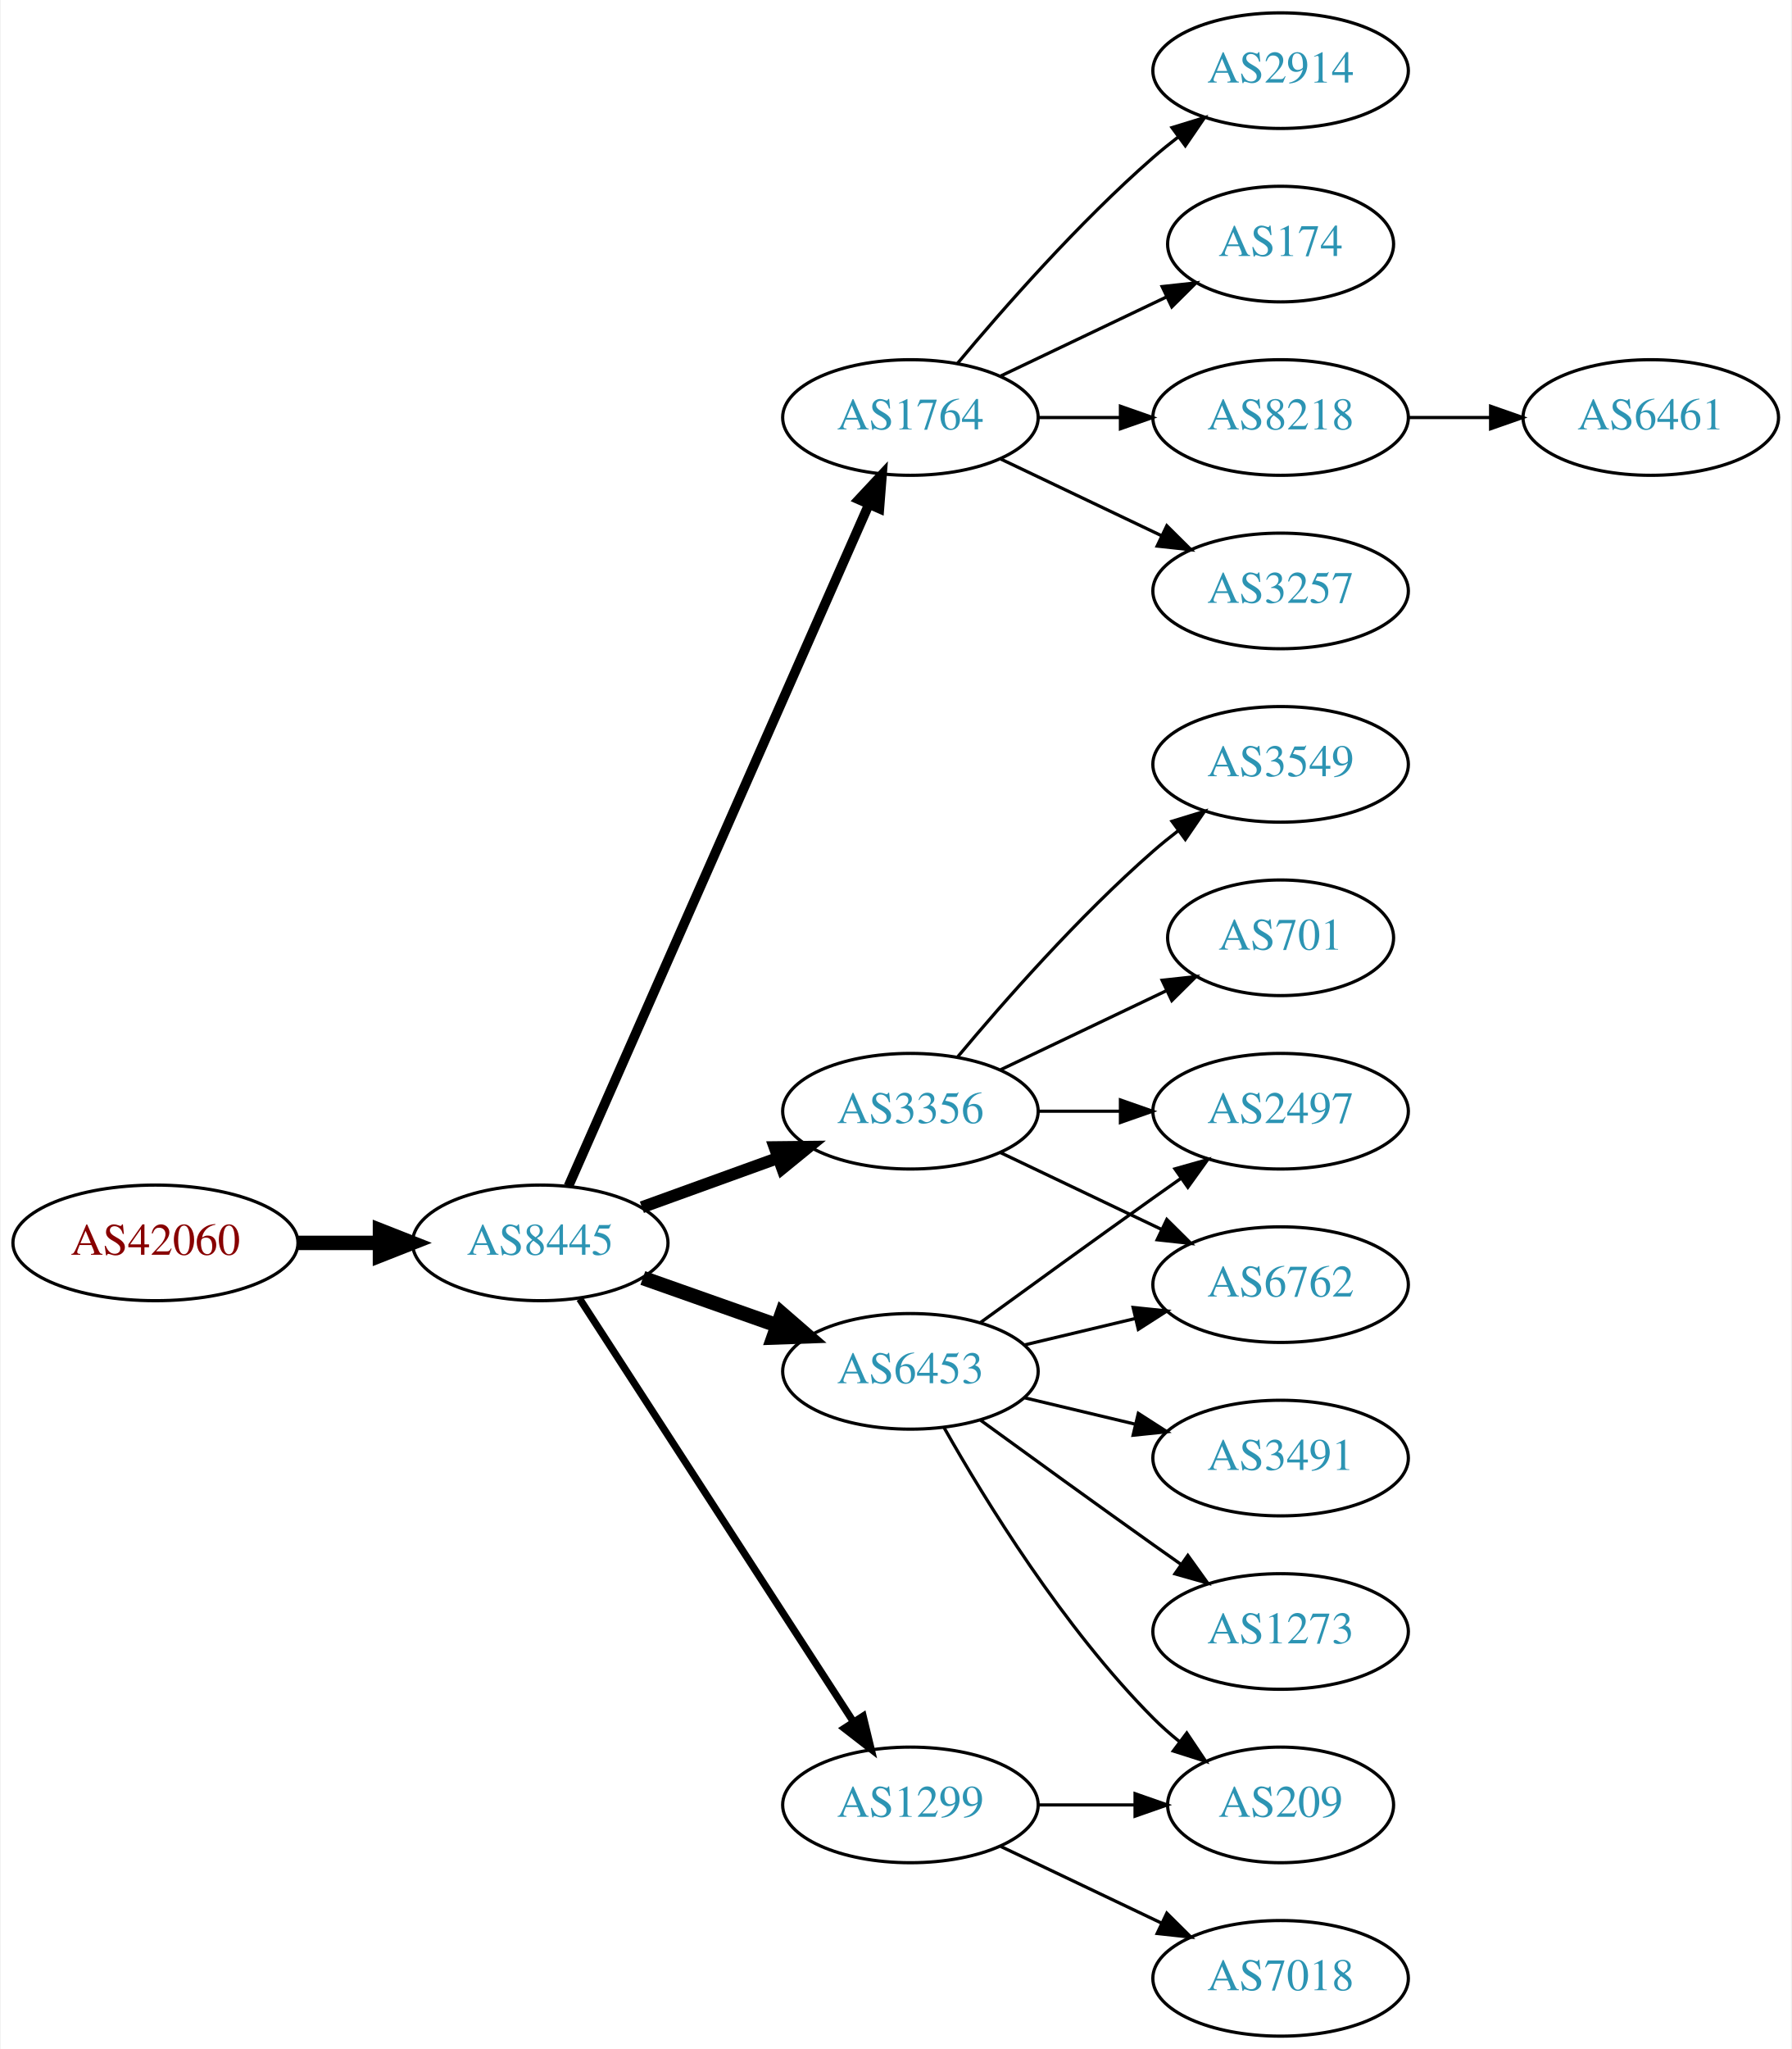
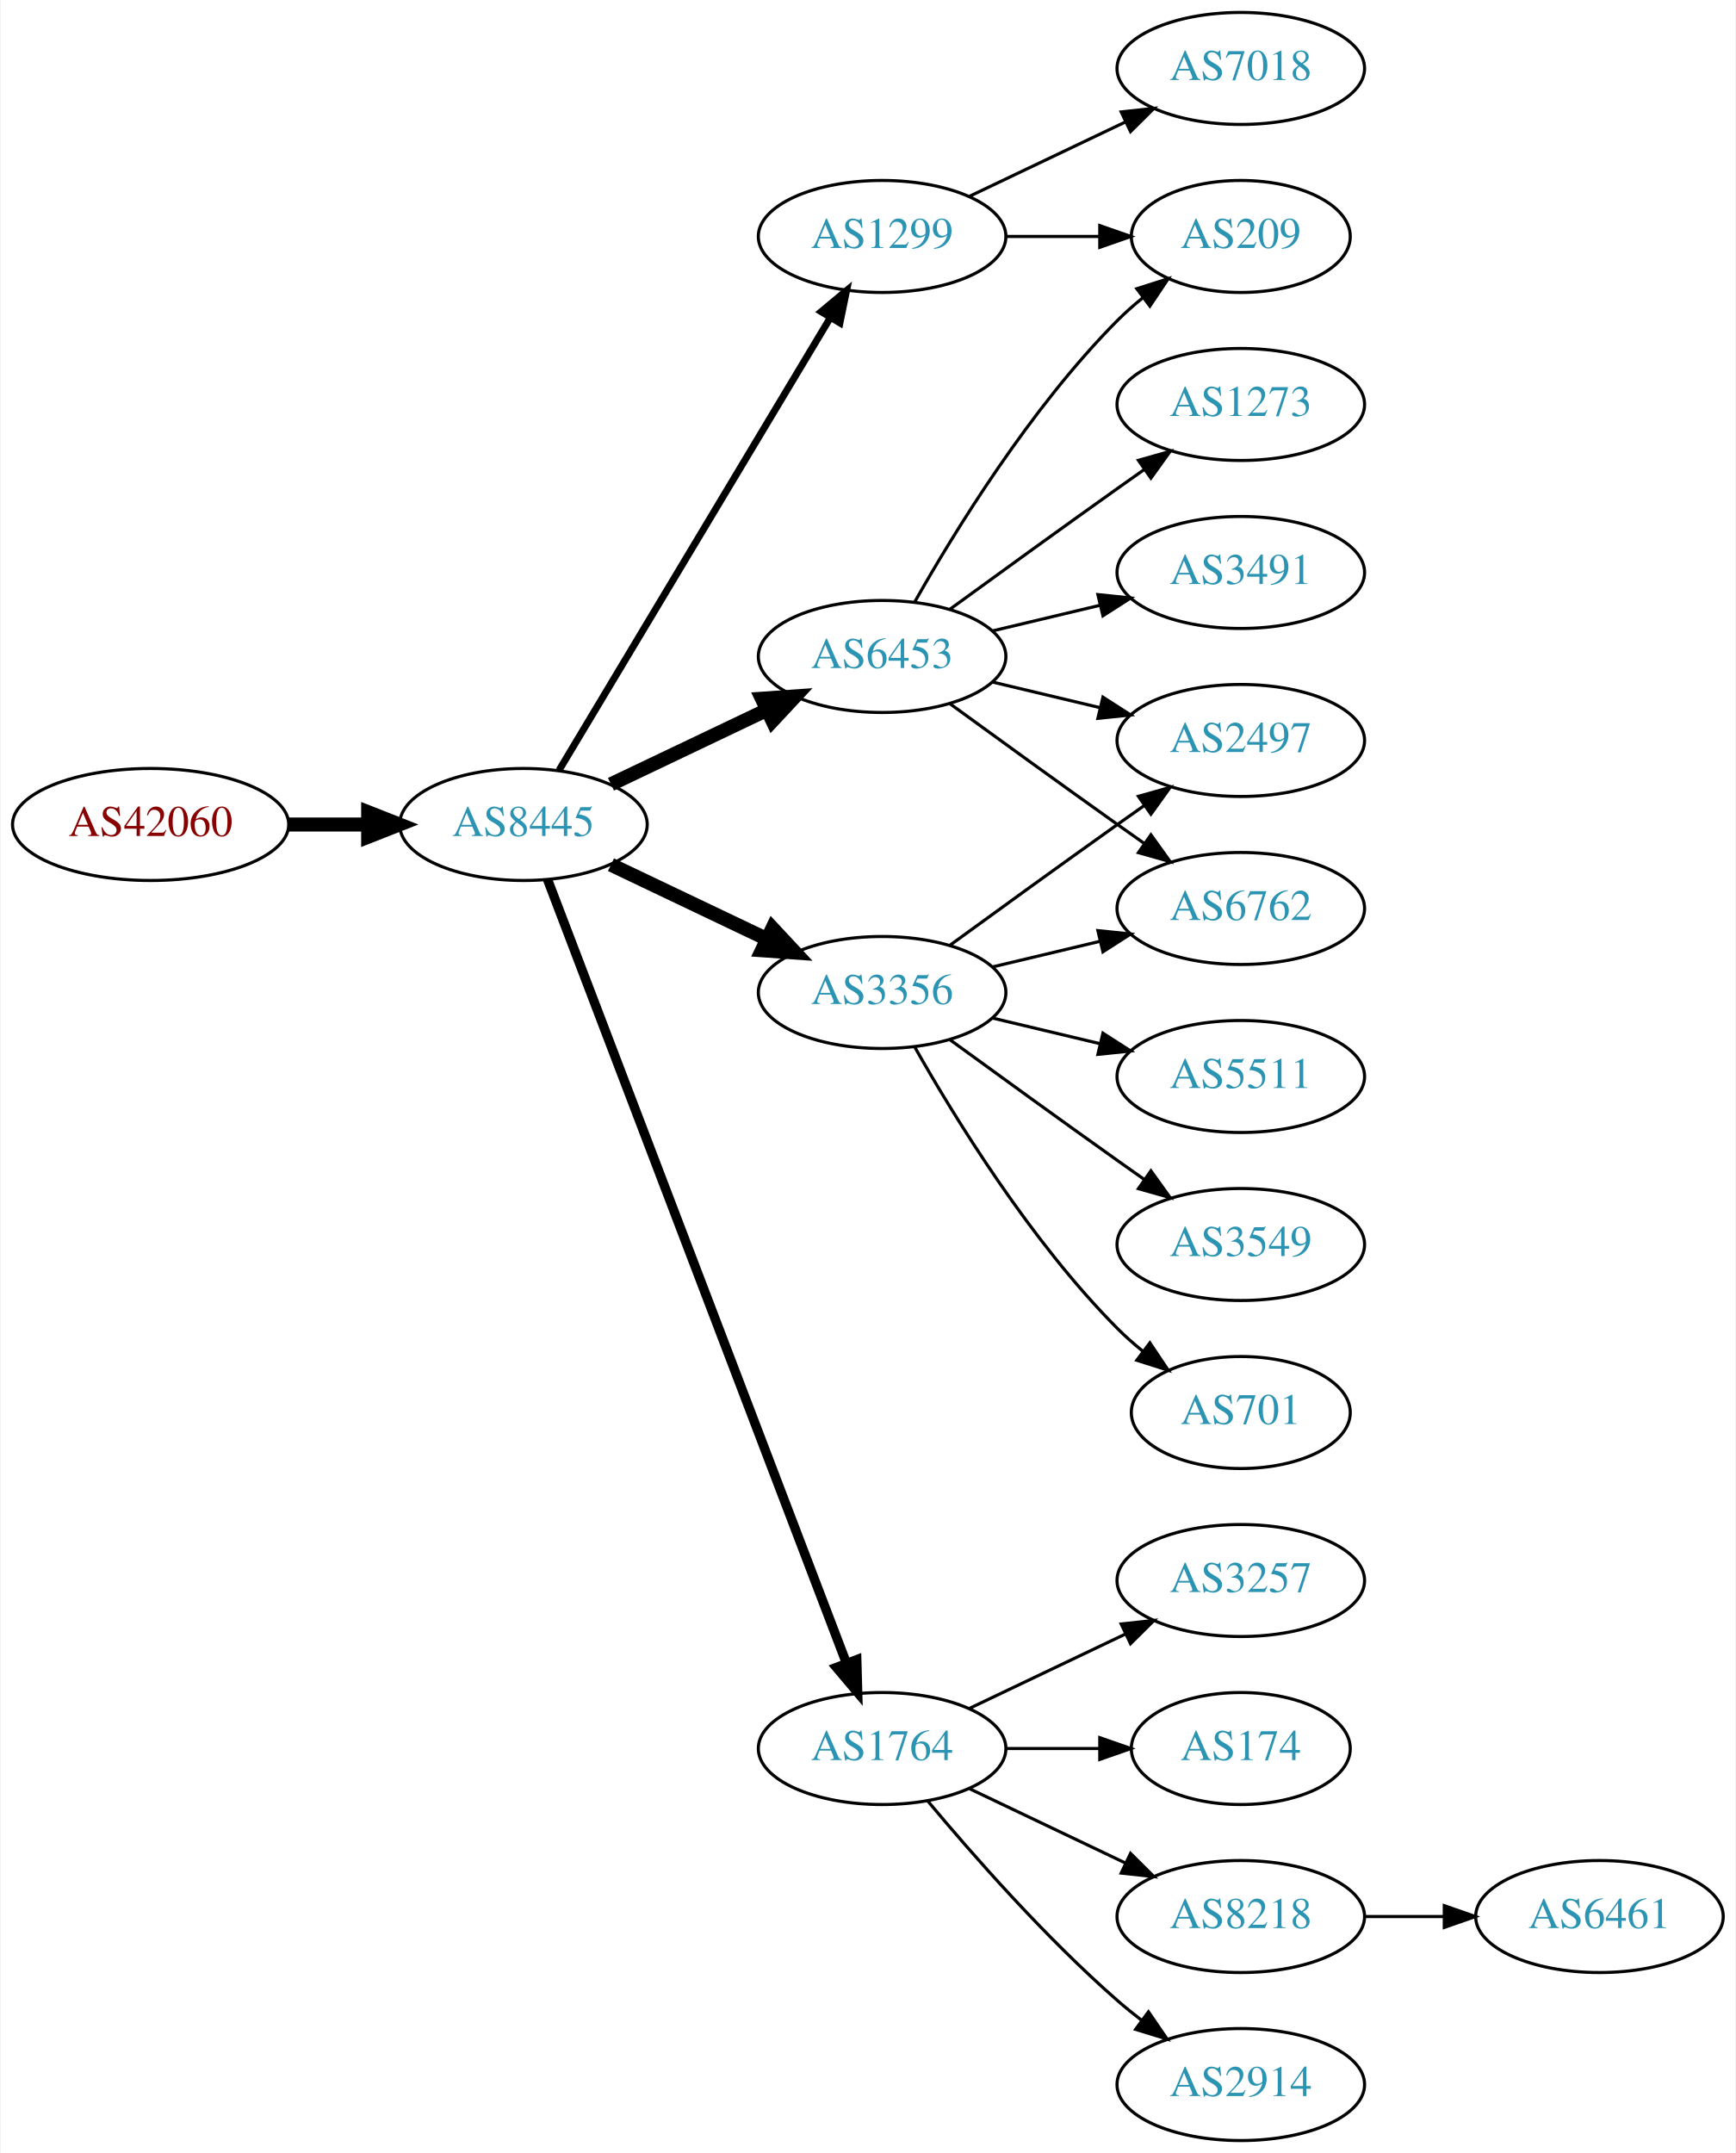
- <svg xmlns="http://www.w3.org/2000/svg" xmlns:xlink="http://www.w3.org/1999/xlink" width="558pt" height="638pt" viewBox="0.00 0.00 557.56 638.00">
-   <g id="graph0" class="graph" transform="scale(1 1) rotate(0) translate(4 634)">
-     <polygon fill="white" stroke="none" points="-4,4 -4,-634 553.564,-634 553.564,4 -4,4" />
+ <svg xmlns="http://www.w3.org/2000/svg" xmlns:xlink="http://www.w3.org/1999/xlink" width="558pt" height="692pt" viewBox="0.00 0.00 557.56 692.00">
+   <g id="graph0" class="graph" transform="scale(1 1) rotate(0) translate(4 688)">
+     <polygon fill="white" stroke="none" points="-4,4 -4,-688 553.564,-688 553.564,4 -4,4" />
    <g id="node1" class="node">
      <g id="a_node1">
        <a xlink:href="/asn/42060" xlink:title="AS42060 ~ feratel media technologies AG [AT]">
-           <ellipse fill="#ffffff" stroke="black" cx="44.196" cy="-247" rx="44.393" ry="18" />
-           <text text-anchor="middle" x="44.196" y="-243.3" font-family="Times,serif" font-size="14.00" fill="#880000">AS42060</text>
+           <ellipse fill="#ffffff" stroke="black" cx="44.196" cy="-423" rx="44.393" ry="18" />
+           <text text-anchor="middle" x="44.196" y="-419.3" font-family="Times,serif" font-size="14.00" fill="#880000">AS42060</text>
        </a>
      </g>
    </g>
    <g id="node2" class="node">
      <g id="a_node2">
        <a xlink:href="/asn/8445" xlink:title="AS8445 ~ SALZBURG-AG-AS [AT]">
-           <ellipse fill="#ffffff" stroke="black" cx="164.039" cy="-247" rx="39.794" ry="18" />
-           <text text-anchor="middle" x="164.039" y="-243.3" font-family="Times,serif" font-size="14.00" fill="#2c94b3">AS8445</text>
+           <ellipse fill="#ffffff" stroke="black" cx="164.039" cy="-423" rx="39.794" ry="18" />
+           <text text-anchor="middle" x="164.039" y="-419.3" font-family="Times,serif" font-size="14.00" fill="#2c94b3">AS8445</text>
        </a>
      </g>
    </g>
    <g id="edge1" class="edge">
-       <path fill="none" stroke="black" stroke-width="4.5" d="M88.407,-247C96.72,-247 105.482,-247 113.965,-247" />
-       <polygon fill="black" stroke="black" stroke-width="4.5" points="114.123,-250.938 124.123,-247 114.123,-243.063 114.123,-250.938" />
+       <path fill="none" stroke="black" stroke-width="4.5" d="M88.407,-423C96.72,-423 105.482,-423 113.965,-423" />
+       <polygon fill="black" stroke="black" stroke-width="4.5" points="114.123,-426.938 124.123,-423 114.123,-419.063 114.123,-426.938" />
    </g>
    <g id="node3" class="node">
      <g id="a_node3">
-         <a xlink:href="/asn/1764" xlink:title="AS1764 ~ NEXTLAYER-AS [AT]">
-           <ellipse fill="#ffffff" stroke="black" cx="279.332" cy="-504" rx="39.794" ry="18" />
-           <text text-anchor="middle" x="279.332" y="-500.3" font-family="Times,serif" font-size="14.00" fill="#2c94b3">AS1764</text>
+         <a xlink:href="/asn/6453" xlink:title="AS6453 ~ TATA COMMUNICATIONS (AMERICA) INC [US]">
+           <ellipse fill="#ffffff" stroke="black" cx="279.332" cy="-477" rx="39.794" ry="18" />
+           <text text-anchor="middle" x="279.332" y="-473.3" font-family="Times,serif" font-size="14.00" fill="#2c94b3">AS6453</text>
        </a>
      </g>
    </g>
    <g id="edge2" class="edge">
-       <path fill="none" stroke="black" stroke-width="3" d="M172.826,-264.665C192.269,-308.772 243.055,-423.976 266.345,-476.809" />
-       <polygon fill="black" stroke="black" stroke-width="3" points="263.254,-478.473 270.49,-486.212 269.659,-475.65 263.254,-478.473" />
+       <path fill="none" stroke="black" stroke-width="4.5" d="M192.175,-435.934C207.169,-443.081 225.99,-452.052 242.213,-459.785" />
+       <polygon fill="black" stroke="black" stroke-width="4.5" points="240.695,-463.423 251.417,-464.171 244.084,-456.314 240.695,-463.423" />
    </g>
    <g id="node4" class="node">
      <g id="a_node4">
-         <a xlink:href="/asn/6453" xlink:title="AS6453 ~ TATA COMMUNICATIONS (AMERICA) INC [US]">
-           <ellipse fill="#ffffff" stroke="black" cx="279.332" cy="-207" rx="39.794" ry="18" />
-           <text text-anchor="middle" x="279.332" y="-203.3" font-family="Times,serif" font-size="14.00" fill="#2c94b3">AS6453</text>
+         <a xlink:href="/asn/1764" xlink:title="AS1764 ~ NEXTLAYER-AS [AT]">
+           <ellipse fill="#ffffff" stroke="black" cx="279.332" cy="-126" rx="39.794" ry="18" />
+           <text text-anchor="middle" x="279.332" y="-122.3" font-family="Times,serif" font-size="14.00" fill="#2c94b3">AS1764</text>
        </a>
      </g>
    </g>
    <g id="edge3" class="edge">
-       <path fill="none" stroke="black" stroke-width="4.5" d="M195.996,-236.07C208.86,-231.528 223.966,-226.195 237.702,-221.345" />
-       <polygon fill="black" stroke="black" stroke-width="4.5" points="239.293,-224.959 247.411,-217.917 236.671,-217.533 239.293,-224.959" />
+       <path fill="none" stroke="black" stroke-width="3" d="M171.786,-405.311C190.79,-355.493 244.86,-213.746 267.817,-153.564" />
+       <polygon fill="black" stroke="black" stroke-width="3" points="271.182,-154.563 271.476,-143.972 264.642,-152.068 271.182,-154.563" />
    </g>
    <g id="node5" class="node">
      <g id="a_node5">
-         <a xlink:href="/asn/1299" xlink:title="AS1299 ~ Telia Carrier [EU]">
-           <ellipse fill="#ffffff" stroke="black" cx="279.332" cy="-72" rx="39.794" ry="18" />
-           <text text-anchor="middle" x="279.332" y="-68.3" font-family="Times,serif" font-size="14.00" fill="#2c94b3">AS1299</text>
+         <a xlink:href="/asn/3356" xlink:title="AS3356 ~ Level 3 Parent, LLC [US]">
+           <ellipse fill="#ffffff" stroke="black" cx="279.332" cy="-369" rx="39.794" ry="18" />
+           <text text-anchor="middle" x="279.332" y="-365.3" font-family="Times,serif" font-size="14.00" fill="#2c94b3">AS3356</text>
        </a>
      </g>
    </g>
    <g id="edge4" class="edge">
-       <path fill="none" stroke="black" stroke-width="2.25" d="M176.316,-229.581C196.335,-198.657 238.172,-134.033 261.573,-97.887" />
-       <polygon fill="black" stroke="black" stroke-width="2.25" points="264.604,-99.645 267.1,-89.349 258.727,-95.841 264.604,-99.645" />
+       <path fill="none" stroke="black" stroke-width="4.5" d="M192.175,-410.066C207.169,-402.919 225.99,-393.948 242.213,-386.215" />
+       <polygon fill="black" stroke="black" stroke-width="4.5" points="244.084,-389.686 251.417,-381.829 240.695,-382.577 244.084,-389.686" />
    </g>
    <g id="node6" class="node">
      <g id="a_node6">
-         <a xlink:href="/asn/3356" xlink:title="AS3356 ~ Level 3 Parent, LLC [US]">
-           <ellipse fill="#ffffff" stroke="black" cx="279.332" cy="-288" rx="39.794" ry="18" />
-           <text text-anchor="middle" x="279.332" y="-284.3" font-family="Times,serif" font-size="14.00" fill="#2c94b3">AS3356</text>
+         <a xlink:href="/asn/1299" xlink:title="AS1299 ~ Telia Carrier [EU]">
+           <ellipse fill="#ffffff" stroke="black" cx="279.332" cy="-612" rx="39.794" ry="18" />
+           <text text-anchor="middle" x="279.332" y="-608.3" font-family="Times,serif" font-size="14.00" fill="#2c94b3">AS1299</text>
        </a>
      </g>
    </g>
    <g id="edge5" class="edge">
-       <path fill="none" stroke="black" stroke-width="3.75" d="M195.697,-258.095C208.67,-262.79 223.963,-268.324 237.844,-273.348" />
-       <polygon fill="black" stroke="black" stroke-width="3.75" points="237.054,-276.784 247.648,-276.896 239.436,-270.202 237.054,-276.784" />
+       <path fill="none" stroke="black" stroke-width="2.25" d="M175.494,-440.442C195.475,-473.775 239.18,-546.686 262.666,-585.866" />
+       <polygon fill="black" stroke="black" stroke-width="2.25" points="259.758,-587.823 267.902,-594.6 265.762,-584.224 259.758,-587.823" />
    </g>
    <g id="node7" class="node">
      <g id="a_node7">
-         <a xlink:href="/asn/2914" xlink:title="AS2914 ~ NTT America, Inc. [US]">
-           <ellipse fill="#ffffff" stroke="black" cx="394.625" cy="-612" rx="39.794" ry="18" />
-           <text text-anchor="middle" x="394.625" y="-608.3" font-family="Times,serif" font-size="14.00" fill="#2c94b3">AS2914</text>
+         <a xlink:href="/asn/209" xlink:title="AS209 ~ CenturyLink Communications, LLC [US]">
+           <ellipse fill="#ffffff" stroke="black" cx="394.625" cy="-612" rx="35.194" ry="18" />
+           <text text-anchor="middle" x="394.625" y="-608.3" font-family="Times,serif" font-size="14.00" fill="#2c94b3">AS209</text>
        </a>
      </g>
    </g>
    <g id="edge6" class="edge">
-       <path fill="none" stroke="black" d="M293.962,-520.817C308.244,-537.929 331.791,-564.745 354.978,-585 357.444,-587.154 360.082,-589.294 362.78,-591.372" />
-       <polygon fill="black" stroke="black" points="360.805,-594.264 370.934,-597.37 364.953,-588.625 360.805,-594.264" />
+       <path fill="none" stroke="black" d="M289.791,-494.49C302.573,-517.096 327.005,-556.886 354.978,-585 357.478,-587.513 360.239,-589.949 363.1,-592.261" />
+       <polygon fill="black" stroke="black" points="361.198,-595.21 371.297,-598.413 365.401,-589.611 361.198,-595.21" />
    </g>
    <g id="node8" class="node">
      <g id="a_node8">
-         <a xlink:href="/asn/174" xlink:title="AS174 ~ Cogent Communications [US]">
-           <ellipse fill="#ffffff" stroke="black" cx="394.625" cy="-558" rx="35.194" ry="18" />
-           <text text-anchor="middle" x="394.625" y="-554.3" font-family="Times,serif" font-size="14.00" fill="#2c94b3">AS174</text>
+         <a xlink:href="/asn/6762" xlink:title="AS6762 ~ TELECOM ITALIA SPARKLE S.p.A. [IT]">
+           <ellipse fill="#ffffff" stroke="black" cx="394.625" cy="-396" rx="39.794" ry="18" />
+           <text text-anchor="middle" x="394.625" y="-392.3" font-family="Times,serif" font-size="14.00" fill="#2c94b3">AS6762</text>
        </a>
      </g>
    </g>
    <g id="edge7" class="edge">
-       <path fill="none" stroke="black" d="M307.468,-516.934C322.9,-524.29 342.385,-533.577 358.92,-541.459" />
-       <polygon fill="black" stroke="black" points="357.729,-544.768 368.262,-545.911 360.741,-538.449 357.729,-544.768" />
+       <path fill="none" stroke="black" d="M301.18,-461.778C316.114,-450.909 336.727,-435.975 354.978,-423 357.799,-420.995 360.742,-418.915 363.69,-416.841" />
+       <polygon fill="black" stroke="black" points="365.736,-419.681 371.914,-411.074 361.717,-413.95 365.736,-419.681" />
    </g>
    <g id="node9" class="node">
      <g id="a_node9">
-         <a xlink:href="/asn/8218" xlink:title="AS8218 ~ legacy Neotelecoms [FR]">
+         <a xlink:href="/asn/3491" xlink:title="AS3491 ~ PCCW Global, Inc. [US]">
          <ellipse fill="#ffffff" stroke="black" cx="394.625" cy="-504" rx="39.794" ry="18" />
-           <text text-anchor="middle" x="394.625" y="-500.3" font-family="Times,serif" font-size="14.00" fill="#2c94b3">AS8218</text>
+           <text text-anchor="middle" x="394.625" y="-500.3" font-family="Times,serif" font-size="14.00" fill="#2c94b3">AS3491</text>
        </a>
      </g>
    </g>
    <g id="edge8" class="edge">
-       <path fill="none" stroke="black" d="M319.004,-504C327.207,-504 335.971,-504 344.503,-504" />
-       <polygon fill="black" stroke="black" points="344.742,-507.5 354.742,-504 344.742,-500.5 344.742,-507.5" />
+       <path fill="none" stroke="black" d="M314.939,-485.248C325.81,-487.838 337.964,-490.735 349.407,-493.462" />
+       <polygon fill="black" stroke="black" points="348.69,-496.889 359.229,-495.803 350.313,-490.08 348.69,-496.889" />
    </g>
    <g id="node10" class="node">
      <g id="a_node10">
-         <a xlink:href="/asn/3257" xlink:title="AS3257 ~ GTT [DE]">
-           <ellipse fill="#ffffff" stroke="black" cx="394.625" cy="-450" rx="39.794" ry="18" />
-           <text text-anchor="middle" x="394.625" y="-446.3" font-family="Times,serif" font-size="14.00" fill="#2c94b3">AS3257</text>
+         <a xlink:href="/asn/1273" xlink:title="AS1273 ~ Vodafone Group PLC [EU]">
+           <ellipse fill="#ffffff" stroke="black" cx="394.625" cy="-558" rx="39.794" ry="18" />
+           <text text-anchor="middle" x="394.625" y="-554.3" font-family="Times,serif" font-size="14.00" fill="#2c94b3">AS1273</text>
        </a>
      </g>
    </g>
    <g id="edge9" class="edge">
-       <path fill="none" stroke="black" d="M307.468,-491.066C322.462,-483.919 341.283,-474.948 357.506,-467.215" />
-       <polygon fill="black" stroke="black" points="359.188,-470.291 366.71,-462.829 356.177,-463.972 359.188,-470.291" />
+       <path fill="none" stroke="black" d="M301.18,-492.222C316.114,-503.091 336.727,-518.025 354.978,-531 357.799,-533.005 360.742,-535.085 363.69,-537.159" />
+       <polygon fill="black" stroke="black" points="361.717,-540.05 371.914,-542.926 365.736,-534.319 361.717,-540.05" />
    </g>
    <g id="node11" class="node">
      <g id="a_node11">
        <a xlink:href="/asn/2497" xlink:title="AS2497 ~ Internet Initiative Japan Inc. [JP]">
-           <ellipse fill="#ffffff" stroke="black" cx="394.625" cy="-288" rx="39.794" ry="18" />
-           <text text-anchor="middle" x="394.625" y="-284.3" font-family="Times,serif" font-size="14.00" fill="#2c94b3">AS2497</text>
+           <ellipse fill="#ffffff" stroke="black" cx="394.625" cy="-450" rx="39.794" ry="18" />
+           <text text-anchor="middle" x="394.625" y="-446.3" font-family="Times,serif" font-size="14.00" fill="#2c94b3">AS2497</text>
        </a>
      </g>
    </g>
    <g id="edge10" class="edge">
-       <path fill="none" stroke="black" d="M301.18,-222.222C316.114,-233.091 336.727,-248.025 354.978,-261 357.799,-263.005 360.742,-265.085 363.69,-267.159" />
-       <polygon fill="black" stroke="black" points="361.717,-270.05 371.914,-272.926 365.736,-264.319 361.717,-270.05" />
+       <path fill="none" stroke="black" d="M314.939,-468.752C325.81,-466.162 337.964,-463.265 349.407,-460.538" />
+       <polygon fill="black" stroke="black" points="350.313,-463.92 359.229,-458.197 348.69,-457.111 350.313,-463.92" />
    </g>
    <g id="node12" class="node">
      <g id="a_node12">
-         <a xlink:href="/asn/6762" xlink:title="AS6762 ~ TELECOM ITALIA SPARKLE S.p.A. [IT]">
-           <ellipse fill="#ffffff" stroke="black" cx="394.625" cy="-234" rx="39.794" ry="18" />
-           <text text-anchor="middle" x="394.625" y="-230.3" font-family="Times,serif" font-size="14.00" fill="#2c94b3">AS6762</text>
+         <a xlink:href="/asn/2914" xlink:title="AS2914 ~ NTT America, Inc. [US]">
+           <ellipse fill="#ffffff" stroke="black" cx="394.625" cy="-18" rx="39.794" ry="18" />
+           <text text-anchor="middle" x="394.625" y="-14.3" font-family="Times,serif" font-size="14.00" fill="#2c94b3">AS2914</text>
        </a>
      </g>
    </g>
    <g id="edge11" class="edge">
-       <path fill="none" stroke="black" d="M314.939,-215.248C325.81,-217.838 337.964,-220.735 349.407,-223.462" />
-       <polygon fill="black" stroke="black" points="348.69,-226.889 359.229,-225.803 350.313,-220.08 348.69,-226.889" />
+       <path fill="none" stroke="black" d="M293.962,-109.183C308.244,-92.071 331.791,-65.255 354.978,-45 357.444,-42.846 360.082,-40.706 362.78,-38.628" />
+       <polygon fill="black" stroke="black" points="364.953,-41.375 370.934,-32.63 360.805,-35.736 364.953,-41.375" />
    </g>
    <g id="node13" class="node">
      <g id="a_node13">
-         <a xlink:href="/asn/209" xlink:title="AS209 ~ CenturyLink Communications, LLC [US]">
-           <ellipse fill="#ffffff" stroke="black" cx="394.625" cy="-72" rx="35.194" ry="18" />
-           <text text-anchor="middle" x="394.625" y="-68.3" font-family="Times,serif" font-size="14.00" fill="#2c94b3">AS209</text>
+         <a xlink:href="/asn/3257" xlink:title="AS3257 ~ GTT [DE]">
+           <ellipse fill="#ffffff" stroke="black" cx="394.625" cy="-180" rx="39.794" ry="18" />
+           <text text-anchor="middle" x="394.625" y="-176.3" font-family="Times,serif" font-size="14.00" fill="#2c94b3">AS3257</text>
        </a>
      </g>
    </g>
    <g id="edge12" class="edge">
-       <path fill="none" stroke="black" d="M289.791,-189.51C302.573,-166.904 327.005,-127.114 354.978,-99 357.478,-96.487 360.239,-94.052 363.1,-91.739" />
-       <polygon fill="black" stroke="black" points="365.401,-94.389 371.297,-85.587 361.198,-88.79 365.401,-94.389" />
+       <path fill="none" stroke="black" d="M307.468,-138.934C322.462,-146.081 341.283,-155.052 357.506,-162.785" />
+       <polygon fill="black" stroke="black" points="356.177,-166.028 366.71,-167.171 359.188,-159.709 356.177,-166.028" />
    </g>
    <g id="node14" class="node">
      <g id="a_node14">
-         <a xlink:href="/asn/3491" xlink:title="AS3491 ~ PCCW Global, Inc. [US]">
-           <ellipse fill="#ffffff" stroke="black" cx="394.625" cy="-180" rx="39.794" ry="18" />
-           <text text-anchor="middle" x="394.625" y="-176.3" font-family="Times,serif" font-size="14.00" fill="#2c94b3">AS3491</text>
+         <a xlink:href="/asn/174" xlink:title="AS174 ~ Cogent Communications [US]">
+           <ellipse fill="#ffffff" stroke="black" cx="394.625" cy="-126" rx="35.194" ry="18" />
+           <text text-anchor="middle" x="394.625" y="-122.3" font-family="Times,serif" font-size="14.00" fill="#2c94b3">AS174</text>
        </a>
      </g>
    </g>
    <g id="edge13" class="edge">
-       <path fill="none" stroke="black" d="M314.939,-198.752C325.81,-196.162 337.964,-193.265 349.407,-190.538" />
-       <polygon fill="black" stroke="black" points="350.313,-193.92 359.229,-188.197 348.69,-187.111 350.313,-193.92" />
+       <path fill="none" stroke="black" d="M319.004,-126C328.709,-126 339.2,-126 349.163,-126" />
+       <polygon fill="black" stroke="black" points="349.299,-129.5 359.299,-126 349.299,-122.5 349.299,-129.5" />
    </g>
    <g id="node15" class="node">
      <g id="a_node15">
-         <a xlink:href="/asn/1273" xlink:title="AS1273 ~ Vodafone Group PLC [EU]">
-           <ellipse fill="#ffffff" stroke="black" cx="394.625" cy="-126" rx="39.794" ry="18" />
-           <text text-anchor="middle" x="394.625" y="-122.3" font-family="Times,serif" font-size="14.00" fill="#2c94b3">AS1273</text>
+         <a xlink:href="/asn/8218" xlink:title="AS8218 ~ legacy Neotelecoms [FR]">
+           <ellipse fill="#ffffff" stroke="black" cx="394.625" cy="-72" rx="39.794" ry="18" />
+           <text text-anchor="middle" x="394.625" y="-68.3" font-family="Times,serif" font-size="14.00" fill="#2c94b3">AS8218</text>
        </a>
      </g>
    </g>
    <g id="edge14" class="edge">
-       <path fill="none" stroke="black" d="M301.18,-191.778C316.114,-180.909 336.727,-165.975 354.978,-153 357.799,-150.995 360.742,-148.915 363.69,-146.841" />
-       <polygon fill="black" stroke="black" points="365.736,-149.681 371.914,-141.074 361.717,-143.95 365.736,-149.681" />
+       <path fill="none" stroke="black" d="M307.468,-113.066C322.462,-105.919 341.283,-96.948 357.506,-89.215" />
+       <polygon fill="black" stroke="black" points="359.188,-92.291 366.71,-84.829 356.177,-85.972 359.188,-92.291" />
    </g>
    <g id="edge15" class="edge">
-       <path fill="none" stroke="black" d="M319.004,-72C328.709,-72 339.2,-72 349.163,-72" />
-       <polygon fill="black" stroke="black" points="349.299,-75.5 359.299,-72 349.299,-68.5 349.299,-75.5" />
+       <path fill="none" stroke="black" d="M314.939,-377.248C325.81,-379.838 337.964,-382.735 349.407,-385.462" />
+       <polygon fill="black" stroke="black" points="348.69,-388.889 359.229,-387.803 350.313,-382.08 348.69,-388.889" />
+     </g>
+     <g id="edge19" class="edge">
+       <path fill="none" stroke="black" d="M301.18,-384.222C316.114,-395.091 336.727,-410.025 354.978,-423 357.799,-425.005 360.742,-427.085 363.69,-429.159" />
+       <polygon fill="black" stroke="black" points="361.717,-432.05 371.914,-434.926 365.736,-426.319 361.717,-432.05" />
    </g>
    <g id="node16" class="node">
      <g id="a_node16">
-         <a xlink:href="/asn/7018" xlink:title="AS7018 ~ AT&amp;T Services, Inc. [US]">
-           <ellipse fill="#ffffff" stroke="black" cx="394.625" cy="-18" rx="39.794" ry="18" />
-           <text text-anchor="middle" x="394.625" y="-14.3" font-family="Times,serif" font-size="14.00" fill="#2c94b3">AS7018</text>
+         <a xlink:href="/asn/5511" xlink:title="AS5511 ~ Orange S.A. [FR]">
+           <ellipse fill="#ffffff" stroke="black" cx="394.625" cy="-342" rx="39.794" ry="18" />
+           <text text-anchor="middle" x="394.625" y="-338.3" font-family="Times,serif" font-size="14.00" fill="#2c94b3">AS5511</text>
        </a>
      </g>
    </g>
    <g id="edge16" class="edge">
-       <path fill="none" stroke="black" d="M307.468,-59.066C322.462,-51.919 341.283,-42.948 357.506,-35.215" />
-       <polygon fill="black" stroke="black" points="359.188,-38.291 366.71,-30.829 356.177,-31.972 359.188,-38.291" />
-     </g>
-     <g id="edge18" class="edge">
-       <path fill="none" stroke="black" d="M319.004,-288C327.207,-288 335.971,-288 344.503,-288" />
-       <polygon fill="black" stroke="black" points="344.742,-291.5 354.742,-288 344.742,-284.5 344.742,-291.5" />
-     </g>
-     <g id="edge20" class="edge">
-       <path fill="none" stroke="black" d="M307.468,-275.066C322.462,-267.919 341.283,-258.948 357.506,-251.215" />
-       <polygon fill="black" stroke="black" points="359.188,-254.291 366.71,-246.829 356.177,-247.972 359.188,-254.291" />
+       <path fill="none" stroke="black" d="M314.939,-360.752C325.81,-358.162 337.964,-355.265 349.407,-352.538" />
+       <polygon fill="black" stroke="black" points="350.313,-355.92 359.229,-350.197 348.69,-349.111 350.313,-355.92" />
    </g>
    <g id="node17" class="node">
      <g id="a_node17">
        <a xlink:href="/asn/3549" xlink:title="AS3549 ~ Level 3 Parent, LLC [US]">
-           <ellipse fill="#ffffff" stroke="black" cx="394.625" cy="-396" rx="39.794" ry="18" />
-           <text text-anchor="middle" x="394.625" y="-392.3" font-family="Times,serif" font-size="14.00" fill="#2c94b3">AS3549</text>
+           <ellipse fill="#ffffff" stroke="black" cx="394.625" cy="-288" rx="39.794" ry="18" />
+           <text text-anchor="middle" x="394.625" y="-284.3" font-family="Times,serif" font-size="14.00" fill="#2c94b3">AS3549</text>
        </a>
      </g>
    </g>
    <g id="edge17" class="edge">
-       <path fill="none" stroke="black" d="M293.962,-304.817C308.244,-321.929 331.791,-348.745 354.978,-369 357.444,-371.154 360.082,-373.294 362.78,-375.372" />
-       <polygon fill="black" stroke="black" points="360.805,-378.264 370.934,-381.37 364.953,-372.625 360.805,-378.264" />
+       <path fill="none" stroke="black" d="M301.18,-353.778C316.114,-342.909 336.727,-327.975 354.978,-315 357.799,-312.995 360.742,-310.915 363.69,-308.841" />
+       <polygon fill="black" stroke="black" points="365.736,-311.681 371.914,-303.074 361.717,-305.95 365.736,-311.681" />
    </g>
    <g id="node18" class="node">
      <g id="a_node18">
        <a xlink:href="/asn/701" xlink:title="AS701 ~ UUNET [US]">
-           <ellipse fill="#ffffff" stroke="black" cx="394.625" cy="-342" rx="35.194" ry="18" />
-           <text text-anchor="middle" x="394.625" y="-338.3" font-family="Times,serif" font-size="14.00" fill="#2c94b3">AS701</text>
-         </a>
-       </g>
-     </g>
-     <g id="edge19" class="edge">
-       <path fill="none" stroke="black" d="M307.468,-300.934C322.9,-308.29 342.385,-317.577 358.92,-325.459" />
-       <polygon fill="black" stroke="black" points="357.729,-328.768 368.262,-329.911 360.741,-322.449 357.729,-328.768" />
+           <ellipse fill="#ffffff" stroke="black" cx="394.625" cy="-234" rx="35.194" ry="18" />
+           <text text-anchor="middle" x="394.625" y="-230.3" font-family="Times,serif" font-size="14.00" fill="#2c94b3">AS701</text>
+         </a>
+       </g>
+     </g>
+     <g id="edge18" class="edge">
+       <path fill="none" stroke="black" d="M289.791,-351.51C302.573,-328.904 327.005,-289.114 354.978,-261 357.478,-258.487 360.239,-256.051 363.1,-253.739" />
+       <polygon fill="black" stroke="black" points="365.401,-256.389 371.297,-247.587 361.198,-250.79 365.401,-256.389" />
+     </g>
+     <g id="edge21" class="edge">
+       <path fill="none" stroke="black" d="M319.004,-612C328.709,-612 339.2,-612 349.163,-612" />
+       <polygon fill="black" stroke="black" points="349.299,-615.5 359.299,-612 349.299,-608.5 349.299,-615.5" />
+     </g>
+     <g id="node20" class="node">
+       <g id="a_node20">
+         <a xlink:href="/asn/7018" xlink:title="AS7018 ~ AT&amp;T Services, Inc. [US]">
+           <ellipse fill="#ffffff" stroke="black" cx="394.625" cy="-666" rx="39.794" ry="18" />
+           <text text-anchor="middle" x="394.625" y="-662.3" font-family="Times,serif" font-size="14.00" fill="#2c94b3">AS7018</text>
+         </a>
+       </g>
+     </g>
+     <g id="edge22" class="edge">
+       <path fill="none" stroke="black" d="M307.468,-624.934C322.462,-632.081 341.283,-641.052 357.506,-648.785" />
+       <polygon fill="black" stroke="black" points="356.177,-652.028 366.71,-653.171 359.188,-645.709 356.177,-652.028" />
    </g>
    <g id="node19" class="node">
      <g id="a_node19">
        <a xlink:href="/asn/6461" xlink:title="AS6461 ~ Zayo Bandwidth [US]">
-           <ellipse fill="#ffffff" stroke="black" cx="509.918" cy="-504" rx="39.794" ry="18" />
-           <text text-anchor="middle" x="509.918" y="-500.3" font-family="Times,serif" font-size="14.00" fill="#2c94b3">AS6461</text>
-         </a>
-       </g>
-     </g>
-     <g id="edge21" class="edge">
-       <path fill="none" stroke="black" d="M434.297,-504C442.5,-504 451.264,-504 459.796,-504" />
-       <polygon fill="black" stroke="black" points="460.035,-507.5 470.035,-504 460.035,-500.5 460.035,-507.5" />
+           <ellipse fill="#ffffff" stroke="black" cx="509.918" cy="-72" rx="39.794" ry="18" />
+           <text text-anchor="middle" x="509.918" y="-68.3" font-family="Times,serif" font-size="14.00" fill="#2c94b3">AS6461</text>
+         </a>
+       </g>
+     </g>
+     <g id="edge20" class="edge">
+       <path fill="none" stroke="black" d="M434.297,-72C442.5,-72 451.264,-72 459.796,-72" />
+       <polygon fill="black" stroke="black" points="460.035,-75.5 470.035,-72 460.035,-68.5 460.035,-75.5" />
    </g>
  </g>
</svg>
